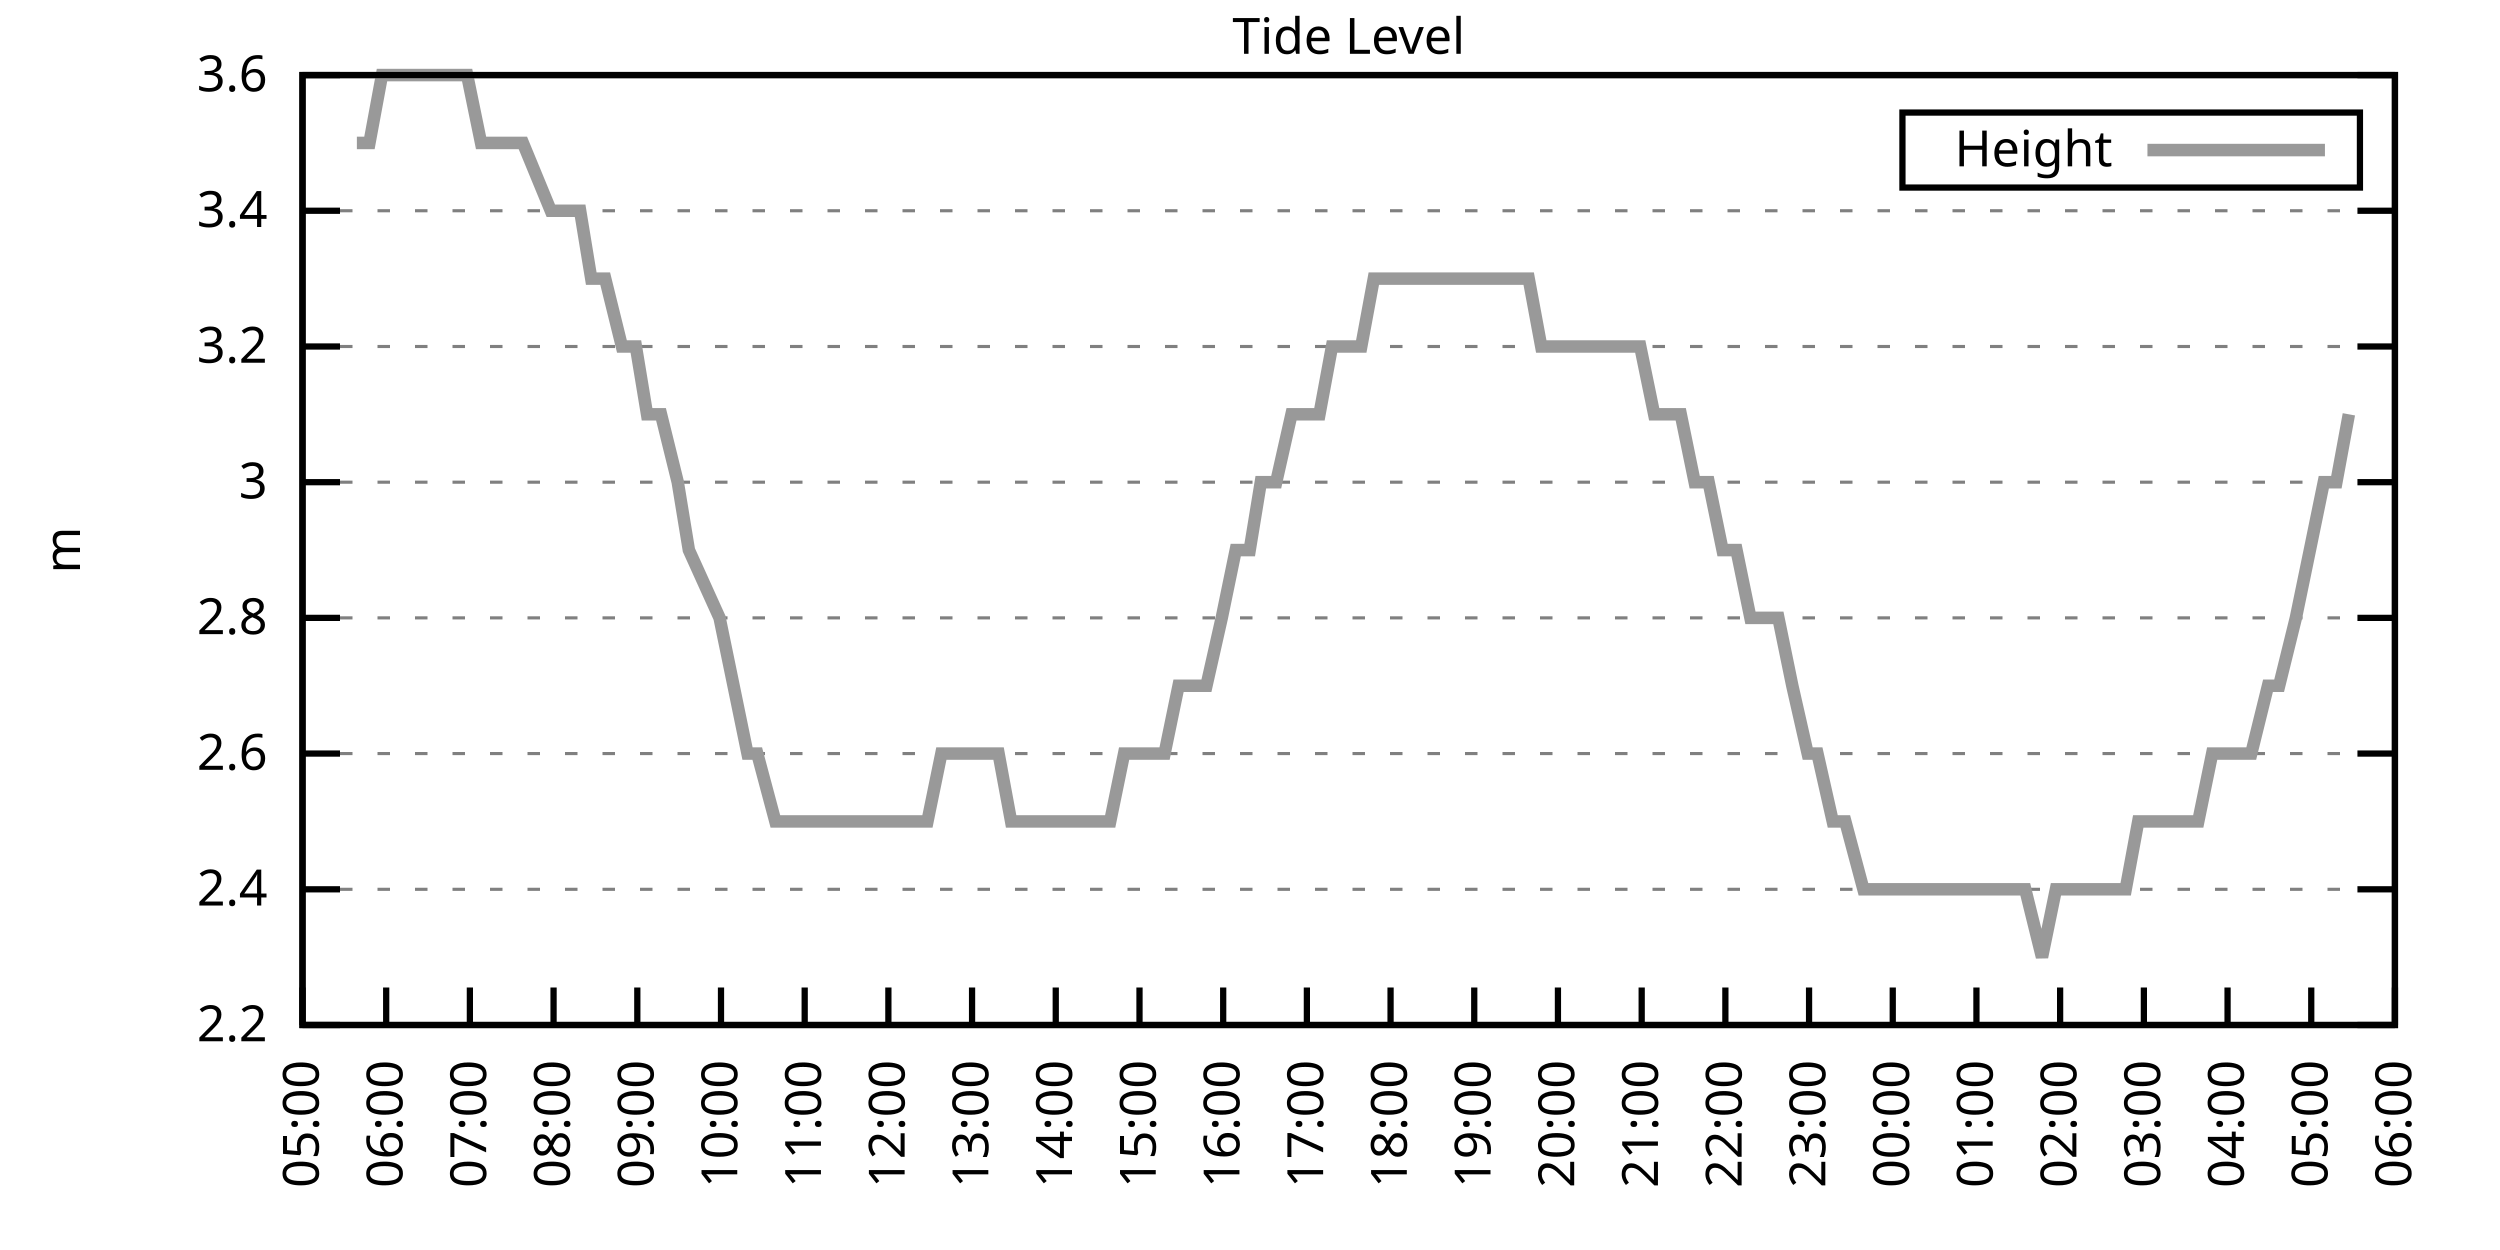
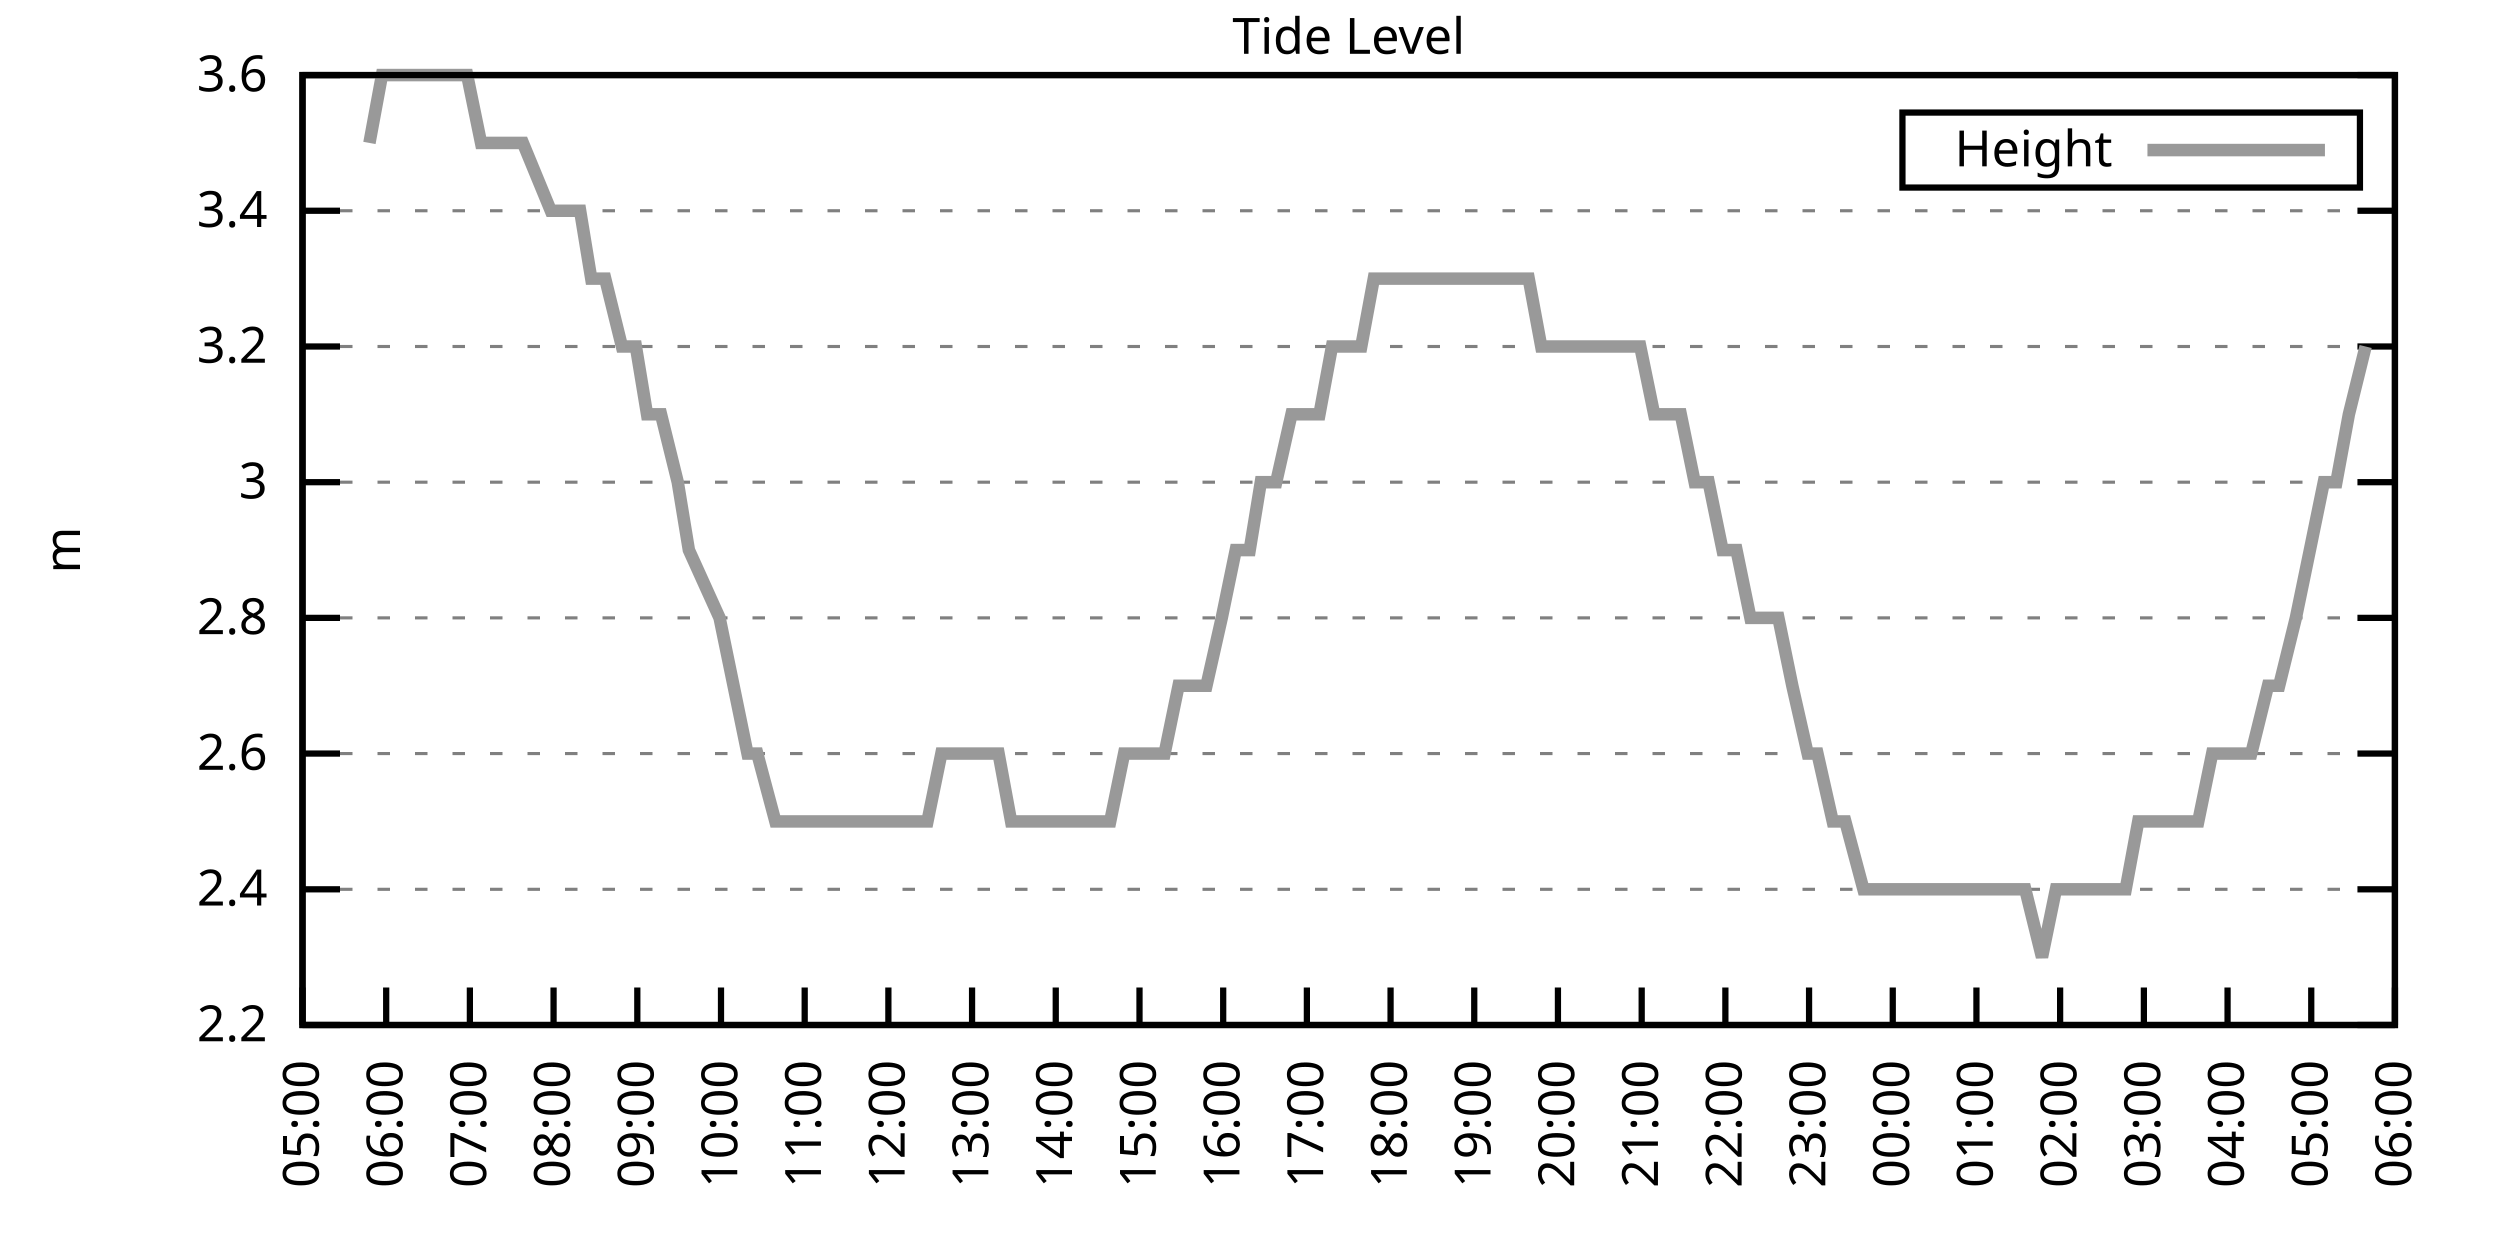
<svg xmlns="http://www.w3.org/2000/svg" xmlns:xlink="http://www.w3.org/1999/xlink" width="400" height="200" viewBox="0 0 400 200">
  <g id="gnuplot_canvas">
    <rect x="0" y="0" width="400" height="200" fill="none" />
    <defs>
      <circle id="gpDot" r="0.5" stroke-width="0.5" stroke="currentColor" />
      <path id="gpPt0" stroke-width="0.333" stroke="currentColor" d="M-1,0 h2 M0,-1 v2" />
      <path id="gpPt1" stroke-width="0.333" stroke="currentColor" d="M-1,-1 L1,1 M1,-1 L-1,1" />
      <path id="gpPt2" stroke-width="0.333" stroke="currentColor" d="M-1,0 L1,0 M0,-1 L0,1 M-1,-1 L1,1 M-1,1 L1,-1" />
      <rect id="gpPt3" stroke-width="0.333" stroke="currentColor" x="-1" y="-1" width="2" height="2" />
      <rect id="gpPt4" stroke-width="0.333" stroke="currentColor" fill="currentColor" x="-1" y="-1" width="2" height="2" />
      <circle id="gpPt5" stroke-width="0.333" stroke="currentColor" cx="0" cy="0" r="1" />
      <use xlink:href="#gpPt5" id="gpPt6" fill="currentColor" stroke="none" />
      <path id="gpPt7" stroke-width="0.333" stroke="currentColor" d="M0,-1.33 L-1.33,0.67 L1.33,0.67 z" />
      <use xlink:href="#gpPt7" id="gpPt8" fill="currentColor" stroke="none" />
      <use xlink:href="#gpPt7" id="gpPt9" stroke="currentColor" transform="rotate(180)" />
      <use xlink:href="#gpPt9" id="gpPt10" fill="currentColor" stroke="none" />
      <use xlink:href="#gpPt3" id="gpPt11" stroke="currentColor" transform="rotate(45)" />
      <use xlink:href="#gpPt11" id="gpPt12" fill="currentColor" stroke="none" />
      <path id="gpPt13" stroke-width="0.333" stroke="currentColor" d="M0,1.330 L1.265,0.411 L0.782,-1.067 L-0.782,-1.076 L-1.265,0.411 z" />
      <use xlink:href="#gpPt13" id="gpPt14" fill="currentColor" stroke="none" />
      <filter id="textbox" filterUnits="objectBoundingBox" x="0" y="0" height="1" width="1">
        <feFlood flood-color="white" flood-opacity="1" result="bgnd" />
        <feComposite in="SourceGraphic" in2="bgnd" operator="atop" />
      </filter>
      <filter id="greybox" filterUnits="objectBoundingBox" x="0" y="0" height="1" width="1">
        <feFlood flood-color="lightgrey" flood-opacity="1" result="grey" />
        <feComposite in="SourceGraphic" in2="grey" operator="atop" />
      </filter>
    </defs>
    <g fill="none" color="white" stroke="currentColor" stroke-width="1.00" stroke-linecap="butt" stroke-linejoin="miter">
</g>
    <g fill="none" color="black" stroke="currentColor" stroke-width="1.00" stroke-linecap="butt" stroke-linejoin="miter">
      <g stroke="none" shape-rendering="crispEdges">
        <polygon fill="rgb(255, 255, 255)" points="48.40,164.00 383.18,164.00 383.18,12.02 48.40,12.02 " />
      </g>
    </g>
    <g fill="none" color="black" stroke="currentColor" stroke-width="1.00" stroke-linecap="butt" stroke-linejoin="miter">
</g>
    <g fill="none" color="black" stroke="black" stroke-width="0.50" stroke-linecap="butt" stroke-linejoin="miter">
</g>
    <g fill="none" color="gray" stroke="currentColor" stroke-width="0.50" stroke-linecap="butt" stroke-linejoin="miter">
      <path stroke="gray" stroke-dasharray="2,4" class="gridline" d="M48.40,164.00 L383.19,164.00  " />
    </g>
    <g fill="none" color="gray" stroke="gray" stroke-width="1.00" stroke-linecap="butt" stroke-linejoin="miter">
</g>
    <g fill="none" color="black" stroke="currentColor" stroke-width="1.00" stroke-linecap="butt" stroke-linejoin="miter">
      <path stroke="black" d="M48.40,164.00 L54.40,164.00 M383.19,164.00 L377.19,164.00  " />
      <g transform="translate(42.80,166.60)" stroke="none" fill="black" font-family="Sans" font-size="8.00" text-anchor="end">
        <text>
          <tspan font-family="Sans"> 2.2</tspan>
        </text>
      </g>
    </g>
    <g fill="none" color="black" stroke="currentColor" stroke-width="1.00" stroke-linecap="butt" stroke-linejoin="miter">
</g>
    <g fill="none" color="black" stroke="black" stroke-width="0.50" stroke-linecap="butt" stroke-linejoin="miter">
</g>
    <g fill="none" color="gray" stroke="currentColor" stroke-width="0.50" stroke-linecap="butt" stroke-linejoin="miter">
      <path stroke="gray" stroke-dasharray="2,4" class="gridline" d="M48.40,142.29 L383.19,142.29  " />
    </g>
    <g fill="none" color="gray" stroke="gray" stroke-width="1.00" stroke-linecap="butt" stroke-linejoin="miter">
</g>
    <g fill="none" color="black" stroke="currentColor" stroke-width="1.00" stroke-linecap="butt" stroke-linejoin="miter">
      <path stroke="black" d="M48.40,142.29 L54.40,142.29 M383.19,142.29 L377.19,142.29  " />
      <g transform="translate(42.80,144.89)" stroke="none" fill="black" font-family="Sans" font-size="8.00" text-anchor="end">
        <text>
          <tspan font-family="Sans"> 2.4</tspan>
        </text>
      </g>
    </g>
    <g fill="none" color="black" stroke="currentColor" stroke-width="1.00" stroke-linecap="butt" stroke-linejoin="miter">
</g>
    <g fill="none" color="black" stroke="black" stroke-width="0.50" stroke-linecap="butt" stroke-linejoin="miter">
</g>
    <g fill="none" color="gray" stroke="currentColor" stroke-width="0.50" stroke-linecap="butt" stroke-linejoin="miter">
      <path stroke="gray" stroke-dasharray="2,4" class="gridline" d="M48.40,120.57 L383.19,120.57  " />
    </g>
    <g fill="none" color="gray" stroke="gray" stroke-width="1.00" stroke-linecap="butt" stroke-linejoin="miter">
</g>
    <g fill="none" color="black" stroke="currentColor" stroke-width="1.00" stroke-linecap="butt" stroke-linejoin="miter">
      <path stroke="black" d="M48.40,120.57 L54.40,120.57 M383.19,120.57 L377.19,120.57  " />
      <g transform="translate(42.80,123.17)" stroke="none" fill="black" font-family="Sans" font-size="8.00" text-anchor="end">
        <text>
          <tspan font-family="Sans"> 2.6</tspan>
        </text>
      </g>
    </g>
    <g fill="none" color="black" stroke="currentColor" stroke-width="1.00" stroke-linecap="butt" stroke-linejoin="miter">
</g>
    <g fill="none" color="black" stroke="black" stroke-width="0.50" stroke-linecap="butt" stroke-linejoin="miter">
</g>
    <g fill="none" color="gray" stroke="currentColor" stroke-width="0.50" stroke-linecap="butt" stroke-linejoin="miter">
      <path stroke="gray" stroke-dasharray="2,4" class="gridline" d="M48.40,98.86 L383.19,98.86  " />
    </g>
    <g fill="none" color="gray" stroke="gray" stroke-width="1.00" stroke-linecap="butt" stroke-linejoin="miter">
</g>
    <g fill="none" color="black" stroke="currentColor" stroke-width="1.00" stroke-linecap="butt" stroke-linejoin="miter">
      <path stroke="black" d="M48.40,98.86 L54.40,98.86 M383.19,98.86 L377.19,98.86  " />
      <g transform="translate(42.80,101.46)" stroke="none" fill="black" font-family="Sans" font-size="8.00" text-anchor="end">
        <text>
          <tspan font-family="Sans"> 2.8</tspan>
        </text>
      </g>
    </g>
    <g fill="none" color="black" stroke="currentColor" stroke-width="1.00" stroke-linecap="butt" stroke-linejoin="miter">
</g>
    <g fill="none" color="black" stroke="black" stroke-width="0.50" stroke-linecap="butt" stroke-linejoin="miter">
</g>
    <g fill="none" color="gray" stroke="currentColor" stroke-width="0.50" stroke-linecap="butt" stroke-linejoin="miter">
      <path stroke="gray" stroke-dasharray="2,4" class="gridline" d="M48.40,77.15 L383.19,77.15  " />
    </g>
    <g fill="none" color="gray" stroke="gray" stroke-width="1.00" stroke-linecap="butt" stroke-linejoin="miter">
</g>
    <g fill="none" color="black" stroke="currentColor" stroke-width="1.00" stroke-linecap="butt" stroke-linejoin="miter">
      <path stroke="black" d="M48.40,77.15 L54.40,77.15 M383.19,77.15 L377.19,77.15  " />
      <g transform="translate(42.80,79.75)" stroke="none" fill="black" font-family="Sans" font-size="8.00" text-anchor="end">
        <text>
          <tspan font-family="Sans"> 3</tspan>
        </text>
      </g>
    </g>
    <g fill="none" color="black" stroke="currentColor" stroke-width="1.00" stroke-linecap="butt" stroke-linejoin="miter">
</g>
    <g fill="none" color="black" stroke="black" stroke-width="0.50" stroke-linecap="butt" stroke-linejoin="miter">
</g>
    <g fill="none" color="gray" stroke="currentColor" stroke-width="0.50" stroke-linecap="butt" stroke-linejoin="miter">
      <path stroke="gray" stroke-dasharray="2,4" class="gridline" d="M48.40,55.44 L383.19,55.44  " />
    </g>
    <g fill="none" color="gray" stroke="gray" stroke-width="1.00" stroke-linecap="butt" stroke-linejoin="miter">
</g>
    <g fill="none" color="black" stroke="currentColor" stroke-width="1.00" stroke-linecap="butt" stroke-linejoin="miter">
      <path stroke="black" d="M48.40,55.44 L54.40,55.44 M383.19,55.44 L377.19,55.44  " />
      <g transform="translate(42.80,58.04)" stroke="none" fill="black" font-family="Sans" font-size="8.00" text-anchor="end">
        <text>
          <tspan font-family="Sans"> 3.2</tspan>
        </text>
      </g>
    </g>
    <g fill="none" color="black" stroke="currentColor" stroke-width="1.00" stroke-linecap="butt" stroke-linejoin="miter">
</g>
    <g fill="none" color="black" stroke="black" stroke-width="0.50" stroke-linecap="butt" stroke-linejoin="miter">
</g>
    <g fill="none" color="gray" stroke="currentColor" stroke-width="0.50" stroke-linecap="butt" stroke-linejoin="miter">
      <path stroke="gray" stroke-dasharray="2,4" class="gridline" d="M48.40,33.72 L383.19,33.72  " />
    </g>
    <g fill="none" color="gray" stroke="gray" stroke-width="1.00" stroke-linecap="butt" stroke-linejoin="miter">
</g>
    <g fill="none" color="black" stroke="currentColor" stroke-width="1.00" stroke-linecap="butt" stroke-linejoin="miter">
      <path stroke="black" d="M48.40,33.72 L54.40,33.72 M383.19,33.72 L377.19,33.72  " />
      <g transform="translate(42.80,36.32)" stroke="none" fill="black" font-family="Sans" font-size="8.00" text-anchor="end">
        <text>
          <tspan font-family="Sans"> 3.4</tspan>
        </text>
      </g>
    </g>
    <g fill="none" color="black" stroke="currentColor" stroke-width="1.00" stroke-linecap="butt" stroke-linejoin="miter">
</g>
    <g fill="none" color="black" stroke="black" stroke-width="0.50" stroke-linecap="butt" stroke-linejoin="miter">
</g>
    <g fill="none" color="gray" stroke="currentColor" stroke-width="0.50" stroke-linecap="butt" stroke-linejoin="miter">
      <path stroke="gray" stroke-dasharray="2,4" class="gridline" d="M48.40,12.01 L383.19,12.01  " />
    </g>
    <g fill="none" color="gray" stroke="gray" stroke-width="1.00" stroke-linecap="butt" stroke-linejoin="miter">
</g>
    <g fill="none" color="black" stroke="currentColor" stroke-width="1.00" stroke-linecap="butt" stroke-linejoin="miter">
      <path stroke="black" d="M48.40,12.01 L54.40,12.01 M383.19,12.01 L377.19,12.01  " />
      <g transform="translate(42.80,14.61)" stroke="none" fill="black" font-family="Sans" font-size="8.00" text-anchor="end">
        <text>
          <tspan font-family="Sans"> 3.6</tspan>
        </text>
      </g>
    </g>
    <g fill="none" color="black" stroke="currentColor" stroke-width="1.00" stroke-linecap="butt" stroke-linejoin="miter">
      <path stroke="black" d="M48.40,164.00 L48.40,158.00  " />
      <g transform="translate(51.00,169.60) rotate(270.00)" stroke="none" fill="black" font-family="Sans" font-size="8.00" text-anchor="end">
        <text>
          <tspan font-family="Sans">05:00</tspan>
        </text>
      </g>
    </g>
    <g fill="none" color="black" stroke="currentColor" stroke-width="1.00" stroke-linecap="butt" stroke-linejoin="miter">
      <path stroke="black" d="M61.79,164.00 L61.79,158.00  " />
      <g transform="translate(64.39,169.60) rotate(270.00)" stroke="none" fill="black" font-family="Sans" font-size="8.00" text-anchor="end">
        <text>
          <tspan font-family="Sans">06:00</tspan>
        </text>
      </g>
    </g>
    <g fill="none" color="black" stroke="currentColor" stroke-width="1.00" stroke-linecap="butt" stroke-linejoin="miter">
      <path stroke="black" d="M75.18,164.00 L75.18,158.00  " />
      <g transform="translate(77.78,169.60) rotate(270.00)" stroke="none" fill="black" font-family="Sans" font-size="8.00" text-anchor="end">
        <text>
          <tspan font-family="Sans">07:00</tspan>
        </text>
      </g>
    </g>
    <g fill="none" color="black" stroke="currentColor" stroke-width="1.00" stroke-linecap="butt" stroke-linejoin="miter">
      <path stroke="black" d="M88.57,164.00 L88.57,158.00  " />
      <g transform="translate(91.17,169.60) rotate(270.00)" stroke="none" fill="black" font-family="Sans" font-size="8.00" text-anchor="end">
        <text>
          <tspan font-family="Sans">08:00</tspan>
        </text>
      </g>
    </g>
    <g fill="none" color="black" stroke="currentColor" stroke-width="1.00" stroke-linecap="butt" stroke-linejoin="miter">
      <path stroke="black" d="M101.97,164.00 L101.97,158.00  " />
      <g transform="translate(104.57,169.60) rotate(270.00)" stroke="none" fill="black" font-family="Sans" font-size="8.00" text-anchor="end">
        <text>
          <tspan font-family="Sans">09:00</tspan>
        </text>
      </g>
    </g>
    <g fill="none" color="black" stroke="currentColor" stroke-width="1.00" stroke-linecap="butt" stroke-linejoin="miter">
      <path stroke="black" d="M115.36,164.00 L115.36,158.00  " />
      <g transform="translate(117.96,169.60) rotate(270.00)" stroke="none" fill="black" font-family="Sans" font-size="8.00" text-anchor="end">
        <text>
          <tspan font-family="Sans">10:00</tspan>
        </text>
      </g>
    </g>
    <g fill="none" color="black" stroke="currentColor" stroke-width="1.00" stroke-linecap="butt" stroke-linejoin="miter">
      <path stroke="black" d="M128.75,164.00 L128.75,158.00  " />
      <g transform="translate(131.35,169.60) rotate(270.00)" stroke="none" fill="black" font-family="Sans" font-size="8.00" text-anchor="end">
        <text>
          <tspan font-family="Sans">11:00</tspan>
        </text>
      </g>
    </g>
    <g fill="none" color="black" stroke="currentColor" stroke-width="1.00" stroke-linecap="butt" stroke-linejoin="miter">
      <path stroke="black" d="M142.14,164.00 L142.14,158.00  " />
      <g transform="translate(144.74,169.60) rotate(270.00)" stroke="none" fill="black" font-family="Sans" font-size="8.00" text-anchor="end">
        <text>
          <tspan font-family="Sans">12:00</tspan>
        </text>
      </g>
    </g>
    <g fill="none" color="black" stroke="currentColor" stroke-width="1.00" stroke-linecap="butt" stroke-linejoin="miter">
      <path stroke="black" d="M155.53,164.00 L155.53,158.00  " />
      <g transform="translate(158.13,169.60) rotate(270.00)" stroke="none" fill="black" font-family="Sans" font-size="8.00" text-anchor="end">
        <text>
          <tspan font-family="Sans">13:00</tspan>
        </text>
      </g>
    </g>
    <g fill="none" color="black" stroke="currentColor" stroke-width="1.00" stroke-linecap="butt" stroke-linejoin="miter">
      <path stroke="black" d="M168.92,164.00 L168.92,158.00  " />
      <g transform="translate(171.52,169.60) rotate(270.00)" stroke="none" fill="black" font-family="Sans" font-size="8.00" text-anchor="end">
        <text>
          <tspan font-family="Sans">14:00</tspan>
        </text>
      </g>
    </g>
    <g fill="none" color="black" stroke="currentColor" stroke-width="1.00" stroke-linecap="butt" stroke-linejoin="miter">
      <path stroke="black" d="M182.32,164.00 L182.32,158.00  " />
      <g transform="translate(184.92,169.60) rotate(270.00)" stroke="none" fill="black" font-family="Sans" font-size="8.00" text-anchor="end">
        <text>
          <tspan font-family="Sans">15:00</tspan>
        </text>
      </g>
    </g>
    <g fill="none" color="black" stroke="currentColor" stroke-width="1.00" stroke-linecap="butt" stroke-linejoin="miter">
      <path stroke="black" d="M195.71,164.00 L195.71,158.00  " />
      <g transform="translate(198.31,169.60) rotate(270.00)" stroke="none" fill="black" font-family="Sans" font-size="8.00" text-anchor="end">
        <text>
          <tspan font-family="Sans">16:00</tspan>
        </text>
      </g>
    </g>
    <g fill="none" color="black" stroke="currentColor" stroke-width="1.00" stroke-linecap="butt" stroke-linejoin="miter">
      <path stroke="black" d="M209.10,164.00 L209.10,158.00  " />
      <g transform="translate(211.70,169.60) rotate(270.00)" stroke="none" fill="black" font-family="Sans" font-size="8.00" text-anchor="end">
        <text>
          <tspan font-family="Sans">17:00</tspan>
        </text>
      </g>
    </g>
    <g fill="none" color="black" stroke="currentColor" stroke-width="1.00" stroke-linecap="butt" stroke-linejoin="miter">
      <path stroke="black" d="M222.49,164.00 L222.49,158.00  " />
      <g transform="translate(225.09,169.60) rotate(270.00)" stroke="none" fill="black" font-family="Sans" font-size="8.00" text-anchor="end">
        <text>
          <tspan font-family="Sans">18:00</tspan>
        </text>
      </g>
    </g>
    <g fill="none" color="black" stroke="currentColor" stroke-width="1.00" stroke-linecap="butt" stroke-linejoin="miter">
      <path stroke="black" d="M235.88,164.00 L235.88,158.00  " />
      <g transform="translate(238.48,169.60) rotate(270.00)" stroke="none" fill="black" font-family="Sans" font-size="8.00" text-anchor="end">
        <text>
          <tspan font-family="Sans">19:00</tspan>
        </text>
      </g>
    </g>
    <g fill="none" color="black" stroke="currentColor" stroke-width="1.00" stroke-linecap="butt" stroke-linejoin="miter">
      <path stroke="black" d="M249.27,164.00 L249.27,158.00  " />
      <g transform="translate(251.87,169.60) rotate(270.00)" stroke="none" fill="black" font-family="Sans" font-size="8.00" text-anchor="end">
        <text>
          <tspan font-family="Sans">20:00</tspan>
        </text>
      </g>
    </g>
    <g fill="none" color="black" stroke="currentColor" stroke-width="1.00" stroke-linecap="butt" stroke-linejoin="miter">
      <path stroke="black" d="M262.67,164.00 L262.67,158.00  " />
      <g transform="translate(265.27,169.60) rotate(270.00)" stroke="none" fill="black" font-family="Sans" font-size="8.00" text-anchor="end">
        <text>
          <tspan font-family="Sans">21:00</tspan>
        </text>
      </g>
    </g>
    <g fill="none" color="black" stroke="currentColor" stroke-width="1.00" stroke-linecap="butt" stroke-linejoin="miter">
      <path stroke="black" d="M276.06,164.00 L276.06,158.00  " />
      <g transform="translate(278.66,169.60) rotate(270.00)" stroke="none" fill="black" font-family="Sans" font-size="8.00" text-anchor="end">
        <text>
          <tspan font-family="Sans">22:00</tspan>
        </text>
      </g>
    </g>
    <g fill="none" color="black" stroke="currentColor" stroke-width="1.00" stroke-linecap="butt" stroke-linejoin="miter">
      <path stroke="black" d="M289.45,164.00 L289.45,158.00  " />
      <g transform="translate(292.05,169.60) rotate(270.00)" stroke="none" fill="black" font-family="Sans" font-size="8.00" text-anchor="end">
        <text>
          <tspan font-family="Sans">23:00</tspan>
        </text>
      </g>
    </g>
    <g fill="none" color="black" stroke="currentColor" stroke-width="1.00" stroke-linecap="butt" stroke-linejoin="miter">
      <path stroke="black" d="M302.84,164.00 L302.84,158.00  " />
      <g transform="translate(305.44,169.60) rotate(270.00)" stroke="none" fill="black" font-family="Sans" font-size="8.00" text-anchor="end">
        <text>
          <tspan font-family="Sans">00:00</tspan>
        </text>
      </g>
    </g>
    <g fill="none" color="black" stroke="currentColor" stroke-width="1.00" stroke-linecap="butt" stroke-linejoin="miter">
      <path stroke="black" d="M316.23,164.00 L316.23,158.00  " />
      <g transform="translate(318.83,169.60) rotate(270.00)" stroke="none" fill="black" font-family="Sans" font-size="8.00" text-anchor="end">
        <text>
          <tspan font-family="Sans">01:00</tspan>
        </text>
      </g>
    </g>
    <g fill="none" color="black" stroke="currentColor" stroke-width="1.00" stroke-linecap="butt" stroke-linejoin="miter">
      <path stroke="black" d="M329.62,164.00 L329.62,158.00  " />
      <g transform="translate(332.22,169.60) rotate(270.00)" stroke="none" fill="black" font-family="Sans" font-size="8.00" text-anchor="end">
        <text>
          <tspan font-family="Sans">02:00</tspan>
        </text>
      </g>
    </g>
    <g fill="none" color="black" stroke="currentColor" stroke-width="1.00" stroke-linecap="butt" stroke-linejoin="miter">
      <path stroke="black" d="M343.02,164.00 L343.02,158.00  " />
      <g transform="translate(345.62,169.60) rotate(270.00)" stroke="none" fill="black" font-family="Sans" font-size="8.00" text-anchor="end">
        <text>
          <tspan font-family="Sans">03:00</tspan>
        </text>
      </g>
    </g>
    <g fill="none" color="black" stroke="currentColor" stroke-width="1.00" stroke-linecap="butt" stroke-linejoin="miter">
      <path stroke="black" d="M356.41,164.00 L356.41,158.00  " />
      <g transform="translate(359.01,169.60) rotate(270.00)" stroke="none" fill="black" font-family="Sans" font-size="8.00" text-anchor="end">
        <text>
          <tspan font-family="Sans">04:00</tspan>
        </text>
      </g>
    </g>
    <g fill="none" color="black" stroke="currentColor" stroke-width="1.00" stroke-linecap="butt" stroke-linejoin="miter">
      <path stroke="black" d="M369.80,164.00 L369.80,158.00  " />
      <g transform="translate(372.40,169.60) rotate(270.00)" stroke="none" fill="black" font-family="Sans" font-size="8.00" text-anchor="end">
        <text>
          <tspan font-family="Sans">05:00</tspan>
        </text>
      </g>
    </g>
    <g fill="none" color="black" stroke="currentColor" stroke-width="1.00" stroke-linecap="butt" stroke-linejoin="miter">
      <path stroke="black" d="M383.19,164.00 L383.19,158.00  " />
      <g transform="translate(385.79,169.60) rotate(270.00)" stroke="none" fill="black" font-family="Sans" font-size="8.00" text-anchor="end">
        <text>
          <tspan font-family="Sans">06:00</tspan>
        </text>
      </g>
    </g>
    <g fill="none" color="black" stroke="currentColor" stroke-width="1.00" stroke-linecap="butt" stroke-linejoin="miter">
</g>
    <g fill="none" color="black" stroke="currentColor" stroke-width="1.00" stroke-linecap="butt" stroke-linejoin="miter">
      <path stroke="black" d="M48.40,12.01 L48.40,164.00 L383.19,164.00 L383.19,12.01 L48.40,12.01 Z  " />
    </g>
    <g fill="none" color="black" stroke="currentColor" stroke-width="1.00" stroke-linecap="butt" stroke-linejoin="miter">
</g>
    <g fill="none" color="black" stroke="currentColor" stroke-width="1.00" stroke-linecap="butt" stroke-linejoin="miter">
      <path stroke="black" d="M304.39,30.01 L304.39,18.01 L377.59,18.01 L377.59,30.01 L304.39,30.01 Z  " />
    </g>
    <g id="Tide_level_plot_1">
      <g fill="none" color="white" stroke="black" stroke-width="2.00" stroke-linecap="butt" stroke-linejoin="miter">
</g>
      <g fill="none" color="black" stroke="currentColor" stroke-width="2.00" stroke-linecap="butt" stroke-linejoin="miter">
        <g transform="translate(337.99,26.61)" stroke="none" fill="black" font-family="Sans" font-size="8.00" text-anchor="end">
          <text>
            <tspan font-family="Sans">Height</tspan>
          </text>
        </g>
      </g>
      <g fill="none" color="black" stroke="currentColor" stroke-width="2.00" stroke-linecap="butt" stroke-linejoin="miter">
-         <path stroke="rgb(153, 153, 153)" d="M343.59,24.01 L371.99,24.01 M57.10,22.87 L59.11,22.87 L61.12,12.01 L63.58,12.01 L66.03,12.01 L68.04,12.01   L70.50,12.01 L72.50,12.01 L74.74,12.01 L76.97,22.87 L79.42,22.87 L81.66,22.87 L83.66,22.87 L88.13,33.72   L90.14,33.72 L92.82,33.72 L94.60,44.58 L96.83,44.58 L99.51,55.44 L101.74,55.44 L103.53,66.29 L105.76,66.29   L108.44,77.15 L110.22,88.01 L115.13,98.86 L117.37,109.72 L119.60,120.57 L121.16,120.57 L124.06,131.43 L126.29,131.43   L128.30,131.43 L130.54,131.43 L132.54,131.43 L135.22,131.43 L137.45,131.43 L139.69,131.43 L141.69,131.43 L143.70,131.43   L146.38,131.43 L148.39,131.43 L150.62,120.57 L152.63,120.57 L155.31,120.57 L157.54,120.57 L159.77,120.57 L161.78,131.43   L164.01,131.43 L166.47,131.43 L168.48,131.43 L170.71,131.43 L172.94,131.43 L174.95,131.43 L177.63,131.43 L179.86,120.57   L182.09,120.57 L183.88,120.57 L186.33,120.57 L188.57,109.72 L190.80,109.72 L193.03,109.72 L195.48,98.86 L197.72,88.01   L199.95,88.01 L201.73,77.15 L204.19,77.15 L206.64,66.29 L208.65,66.29 L211.11,66.29 L213.12,55.44 L215.57,55.44   L217.80,55.44 L219.81,44.58 L222.04,44.58 L224.50,44.58 L226.73,44.58 L228.74,44.58 L230.97,44.58 L233.43,44.58   L235.44,44.58 L237.67,44.58 L239.90,44.58 L242.13,44.58 L244.59,44.58 L246.60,55.44 L248.83,55.44 L250.84,55.44   L253.29,55.44 L255.52,55.44 L257.53,55.44 L259.99,55.44 L262.44,55.44 L264.67,66.29 L266.68,66.29 L268.92,66.29   L271.15,77.15 L273.38,77.15 L275.61,88.01 L277.84,88.01 L280.07,98.86 L282.31,98.86 L284.54,98.86 L286.77,109.72   L289.23,120.57 L290.79,120.57 L293.24,131.43 L295.25,131.43 L298.15,142.29 L300.39,142.29 L302.62,142.29 L307.08,142.29   L309.31,142.29 L310.88,142.29 L313.78,142.29 L316.01,142.29 L318.24,142.29 L320.03,142.29 L321.81,142.29 L324.04,142.29   L326.72,153.14 L328.95,142.29 L333.86,142.29 L336.10,142.29 L337.88,142.29 L340.11,142.29 L342.12,131.43 L344.35,131.43   L346.81,131.43 L348.82,131.43 L351.72,131.43 L353.95,120.57 L356.18,120.57 L358.42,120.57 L360.20,120.57 L362.88,109.72   L364.66,109.72 L367.34,98.86 L369.58,88.01 L371.81,77.15 L373.82,77.15 L375.82,66.29  " />
+         <path stroke="rgb(153, 153, 153)" d="M343.59,24.01 L371.99,24.01 M59.11,22.87 L61.12,12.01 L63.58,12.01 L66.03,12.01 L68.04,12.01 L70.50,12.01   L72.50,12.01 L74.74,12.01 L76.97,22.87 L79.42,22.87 L81.66,22.87 L83.66,22.87 L88.13,33.72 L90.14,33.72   L92.82,33.72 L94.60,44.58 L96.83,44.58 L99.51,55.44 L101.74,55.44 L103.53,66.29 L105.76,66.29 L108.44,77.15   L110.22,88.01 L115.13,98.86 L117.37,109.72 L119.60,120.57 L121.16,120.57 L124.06,131.43 L126.29,131.43 L128.30,131.43   L130.54,131.43 L132.54,131.43 L135.22,131.43 L137.45,131.43 L139.69,131.43 L141.69,131.43 L143.70,131.43 L146.38,131.43   L148.39,131.43 L150.62,120.57 L152.63,120.57 L155.31,120.57 L157.54,120.57 L159.77,120.57 L161.78,131.43 L164.01,131.43   L166.47,131.43 L168.48,131.43 L170.71,131.43 L172.94,131.43 L174.95,131.43 L177.63,131.43 L179.86,120.57 L182.09,120.57   L183.88,120.57 L186.33,120.57 L188.57,109.72 L190.80,109.72 L193.03,109.72 L195.48,98.86 L197.72,88.01 L199.95,88.01   L201.73,77.15 L204.19,77.15 L206.64,66.29 L208.65,66.29 L211.11,66.29 L213.12,55.44 L215.57,55.44 L217.80,55.44   L219.81,44.58 L222.04,44.58 L224.50,44.58 L226.73,44.58 L228.74,44.58 L230.97,44.58 L233.43,44.58 L235.44,44.58   L237.67,44.58 L239.90,44.58 L242.13,44.58 L244.59,44.58 L246.60,55.44 L248.83,55.44 L250.84,55.44 L253.29,55.44   L255.52,55.44 L257.53,55.44 L259.99,55.44 L262.44,55.44 L264.67,66.29 L266.68,66.29 L268.92,66.29 L271.15,77.15   L273.38,77.15 L275.61,88.01 L277.84,88.01 L280.07,98.86 L282.31,98.86 L284.54,98.86 L286.77,109.72 L289.23,120.57   L290.79,120.57 L293.24,131.43 L295.25,131.43 L298.15,142.29 L300.39,142.29 L302.62,142.29 L307.08,142.29 L309.31,142.29   L310.88,142.29 L313.78,142.29 L316.01,142.29 L318.24,142.29 L320.03,142.29 L321.81,142.29 L324.04,142.29 L326.72,153.14   L328.95,142.29 L333.86,142.29 L336.10,142.29 L337.88,142.29 L340.11,142.29 L342.12,131.43 L344.35,131.43 L346.81,131.43   L348.82,131.43 L351.72,131.43 L353.95,120.57 L356.18,120.57 L358.42,120.57 L360.20,120.57 L362.88,109.72 L364.66,109.72   L367.34,98.86 L369.58,88.01 L371.81,77.15 L373.82,77.15 L375.82,66.29 L378.50,55.44  " />
      </g>
    </g>
    <g fill="none" color="black" stroke="currentColor" stroke-width="2.00" stroke-linecap="butt" stroke-linejoin="miter">
</g>
    <g fill="none" color="black" stroke="black" stroke-width="1.00" stroke-linecap="butt" stroke-linejoin="miter">
</g>
    <g fill="none" color="black" stroke="currentColor" stroke-width="1.00" stroke-linecap="butt" stroke-linejoin="miter">
      <path stroke="black" d="M48.40,12.01 L48.40,164.00 L383.19,164.00 L383.19,12.01 L48.40,12.01 Z  " />
      <g transform="translate(12.80,88.01) rotate(270.00)" stroke="none" fill="black" font-family="Sans" font-size="8.00" text-anchor="middle">
        <text>
          <tspan font-family="Sans">m</tspan>
        </text>
      </g>
    </g>
    <g fill="none" color="black" stroke="currentColor" stroke-width="1.00" stroke-linecap="butt" stroke-linejoin="miter">
</g>
    <g fill="none" color="black" stroke="currentColor" stroke-width="1.00" stroke-linecap="butt" stroke-linejoin="miter">
      <g transform="translate(215.79,8.61)" stroke="none" fill="black" font-family="Sans" font-size="8.00" text-anchor="middle">
        <text>
          <tspan font-family="Sans">Tide Level</tspan>
        </text>
      </g>
    </g>
    <g fill="none" color="black" stroke="currentColor" stroke-width="1.00" stroke-linecap="butt" stroke-linejoin="miter">
</g>
  </g>
</svg>
